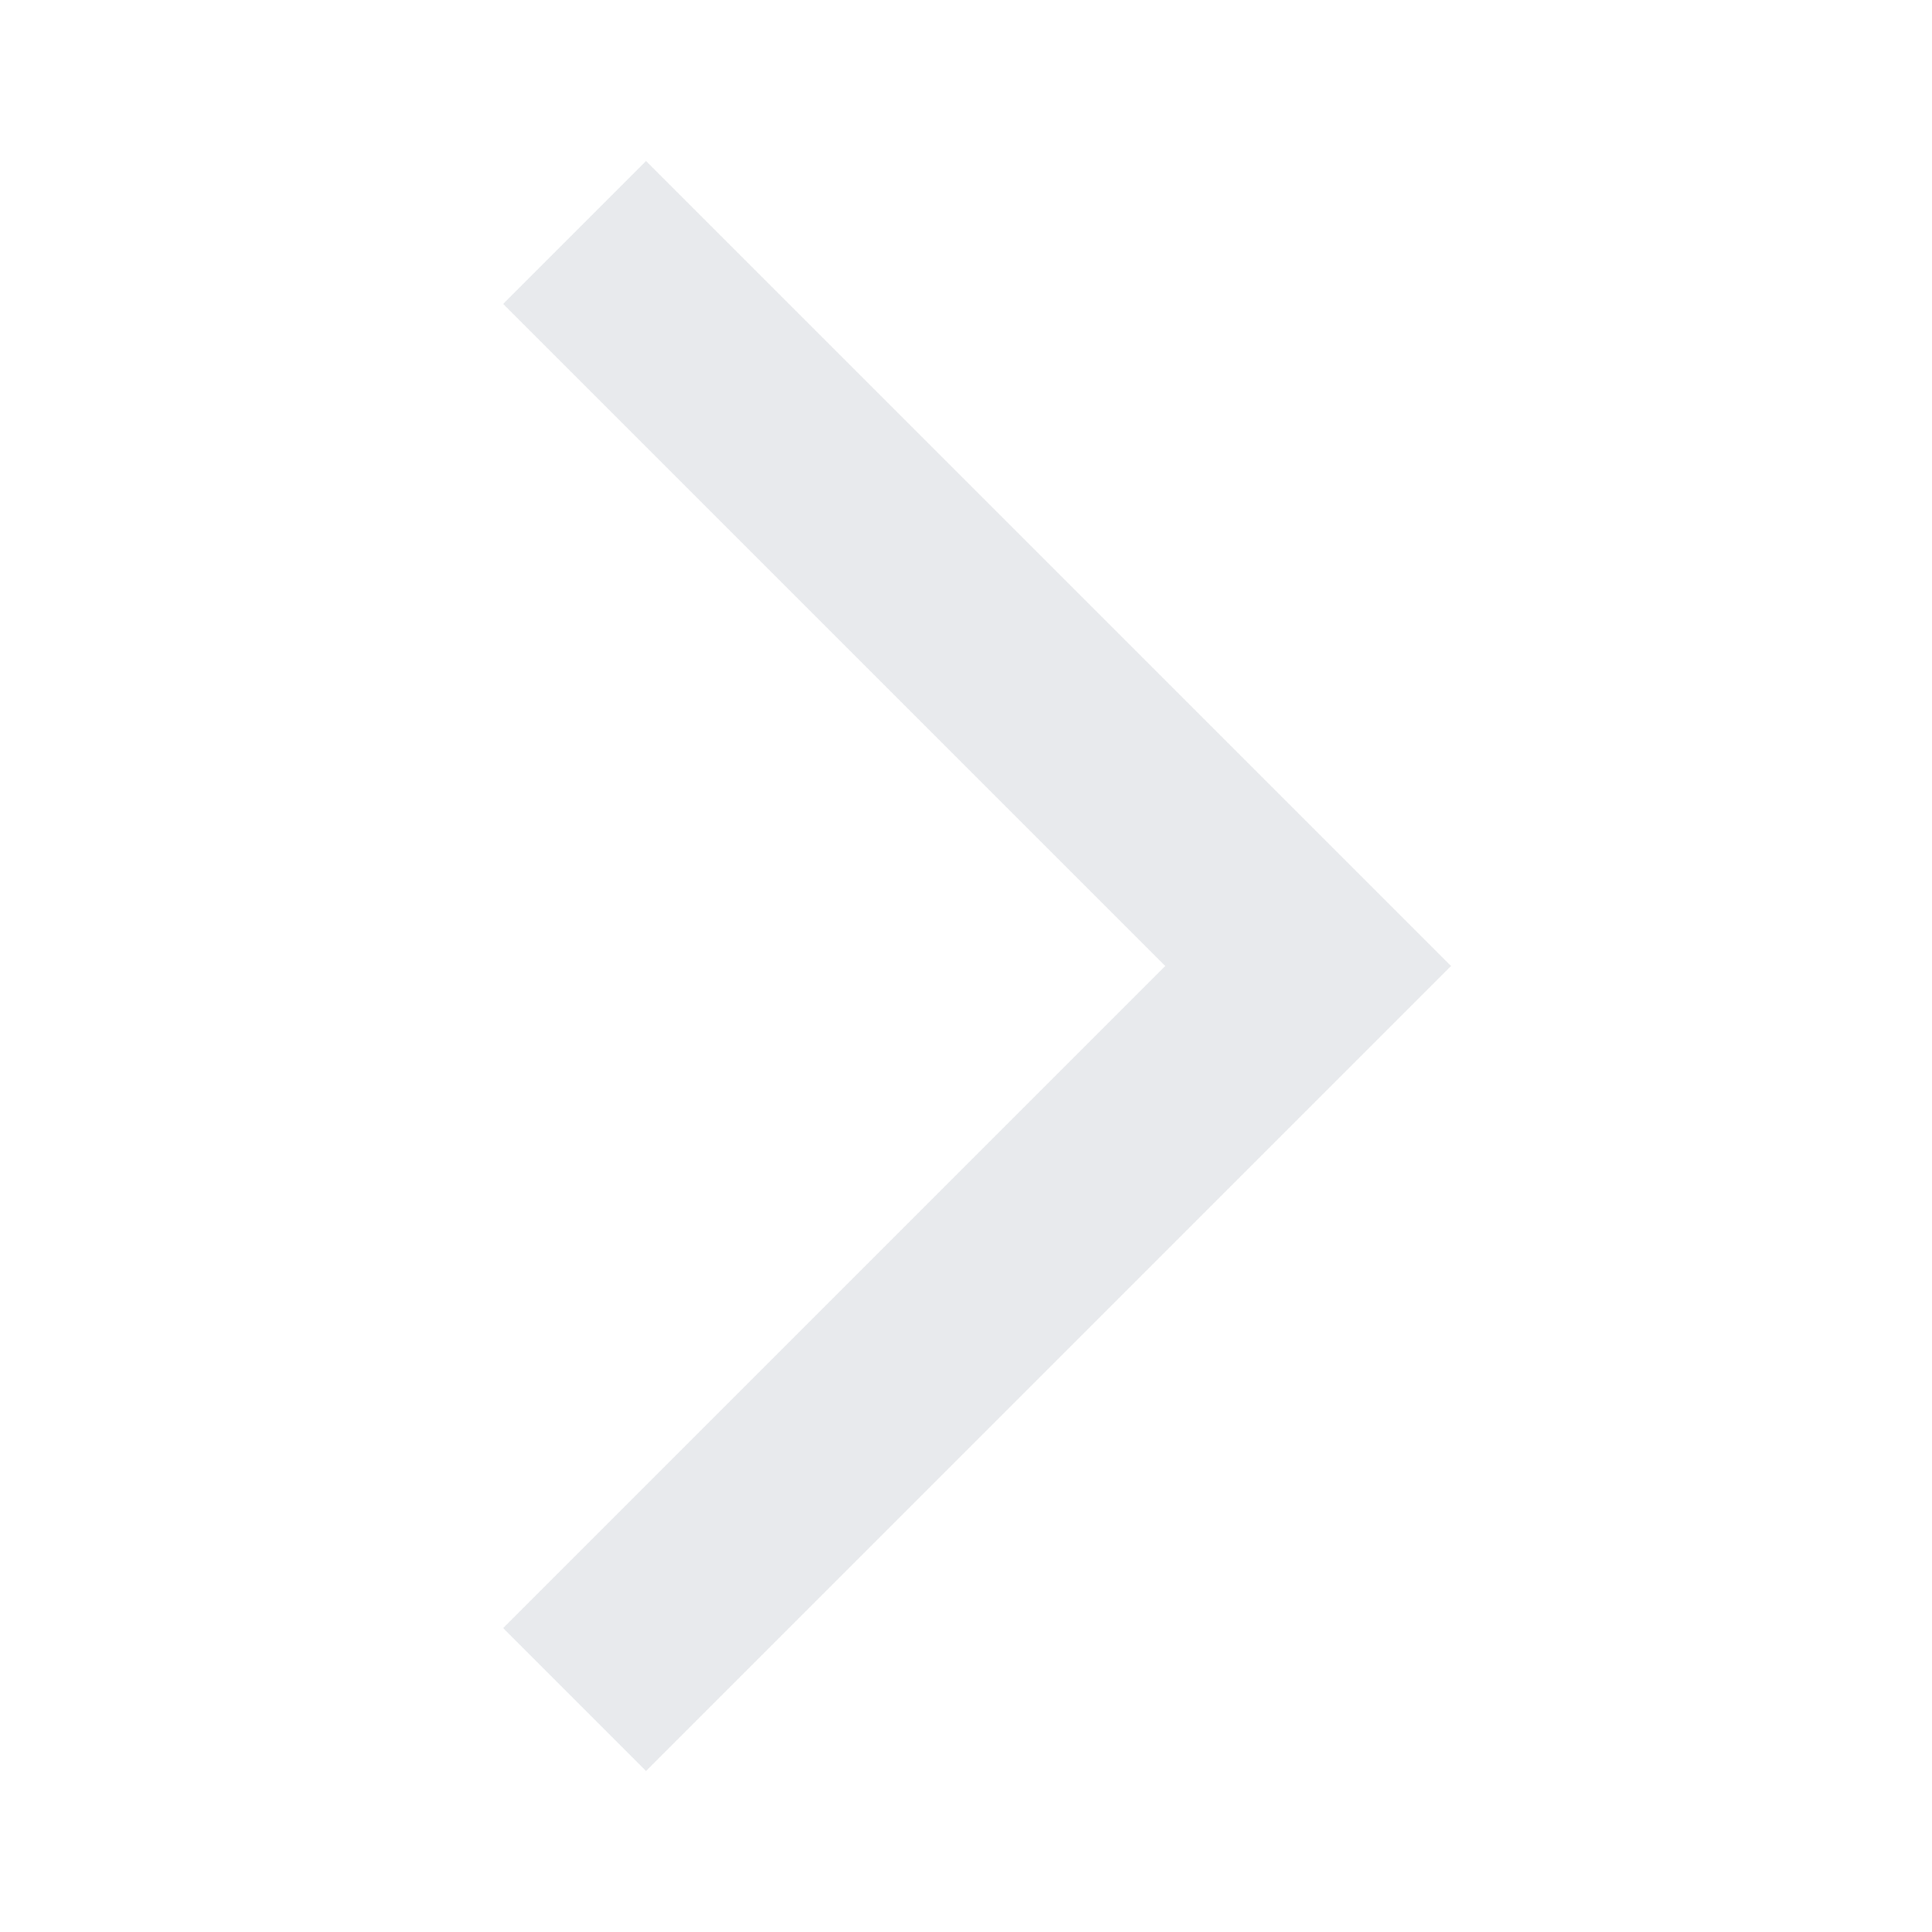
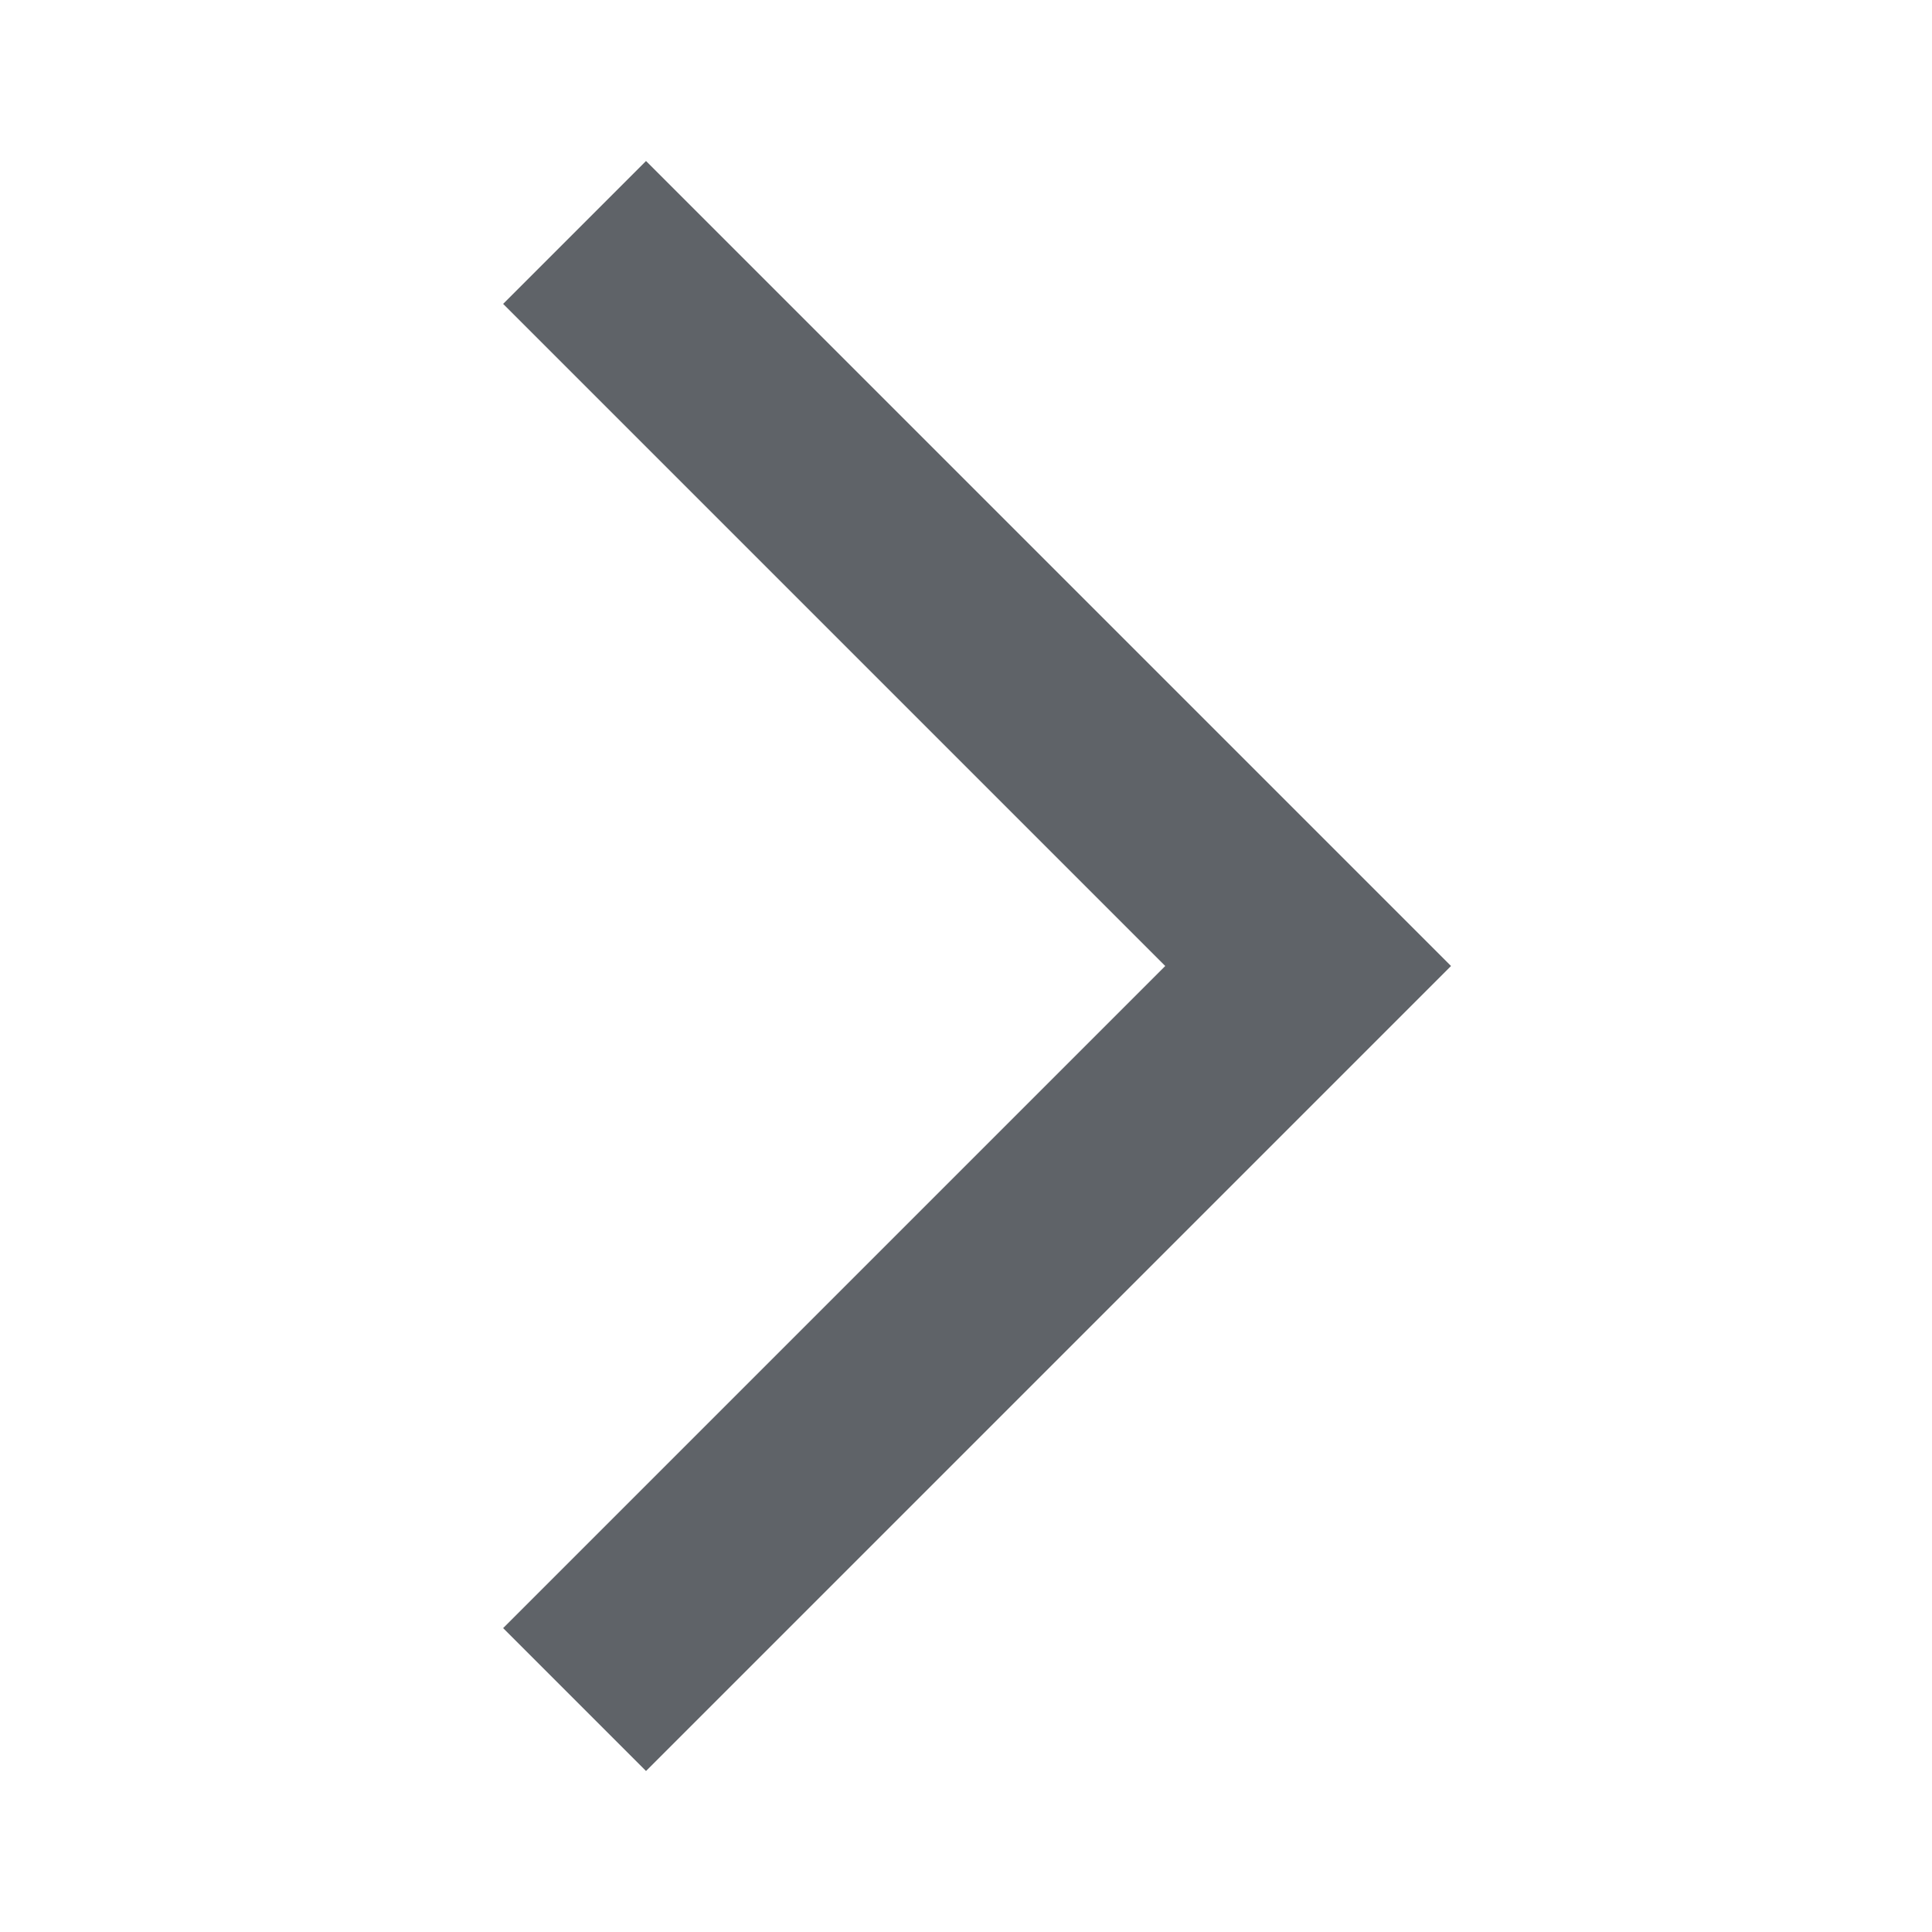
- <svg xmlns="http://www.w3.org/2000/svg" height="24px" viewBox="0 -960 960 960" width="24px" fill="#e8eaed">
+ <svg xmlns="http://www.w3.org/2000/svg" height="24px" viewBox="0 -960 960 960" width="24px" fill="#5f6368">
  <path d="m321-80-71-71 329-329-329-329 71-71 400 400L321-80Z" />
</svg>
